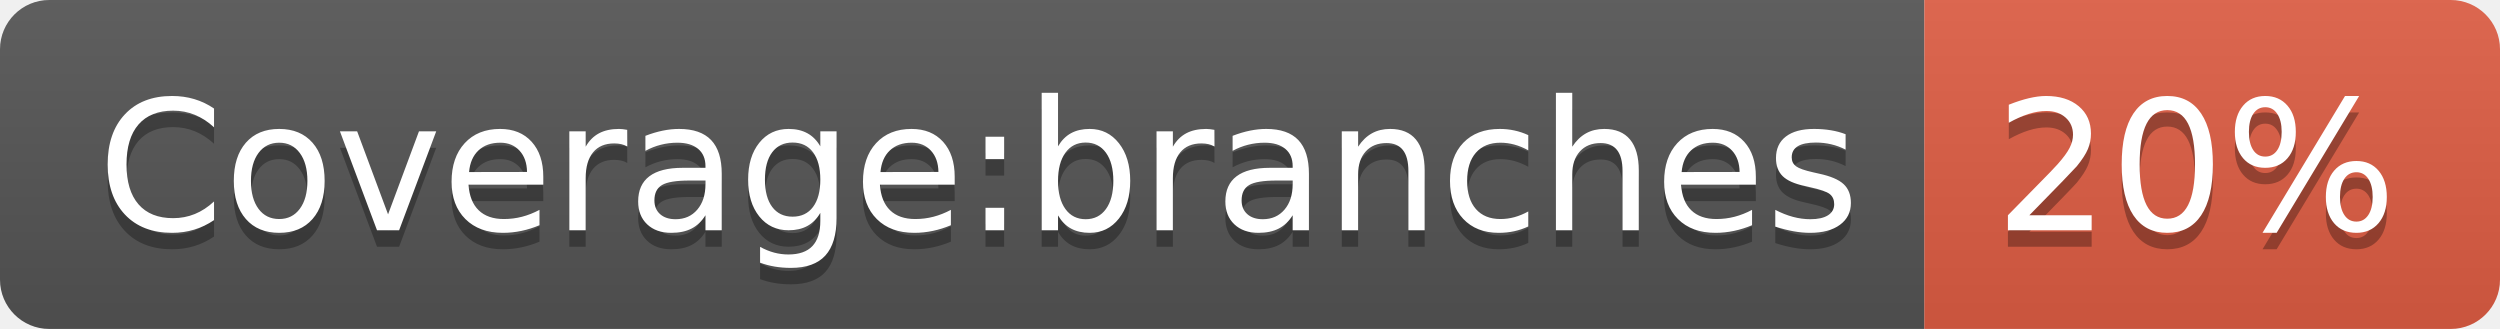
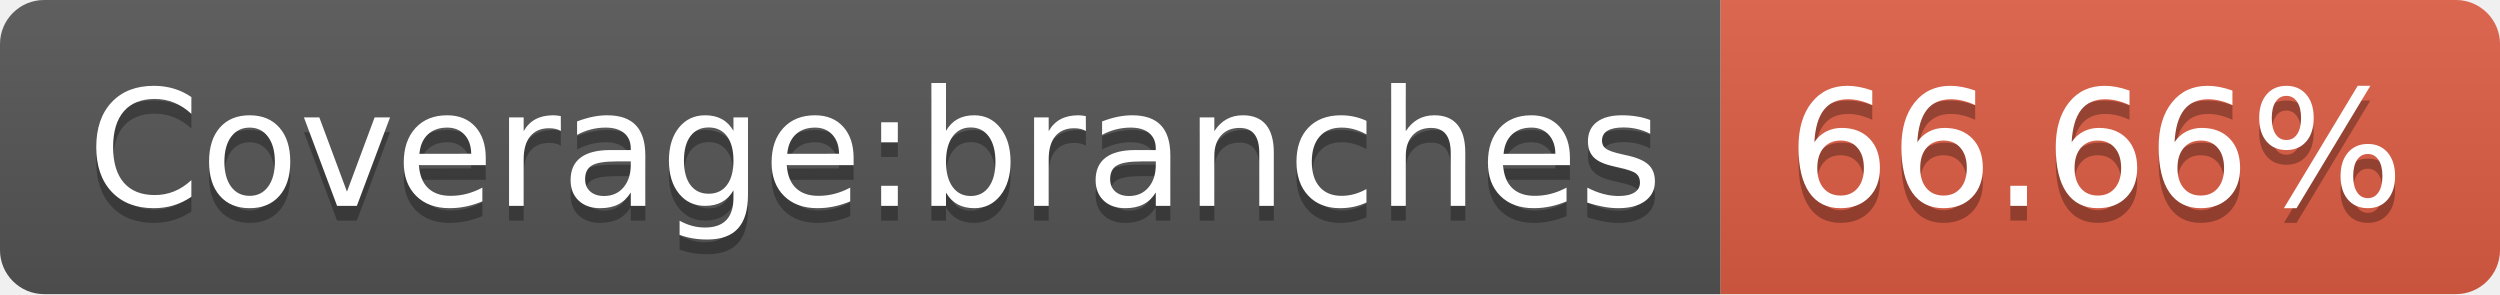
- <svg xmlns="http://www.w3.org/2000/svg" width="152" height="20" role="img" aria-label="Coverage:branches: 20%">
+ <svg xmlns="http://www.w3.org/2000/svg" width="170" height="20" role="img" aria-label="Coverage:branches: 66.66%">
  <linearGradient id="s" x2="0" y2="100%">
    <stop offset="0" stop-color="#bbb" stop-opacity=".1" />
    <stop offset="1" stop-opacity=".1" />
  </linearGradient>
  <clipPath id="r">
-     <rect width="152" height="20" rx="3" fill="#fff" />
+     <rect width="170" height="20" rx="3" fill="#fff" />
  </clipPath>
  <g clip-path="url(#r)">
    <rect width="117" height="20" fill="#555" />
-     <rect x="117" width="35" height="20" fill="#e05d44" />
-     <rect width="152" height="20" fill="url(#s)" />
+     <rect x="117" width="53" height="20" fill="#e05d44" />
+     <rect width="170" height="20" fill="url(#s)" />
  </g>
  <g fill="#fff" text-anchor="middle" font-family="Verdana,Geneva,DejaVu Sans,sans-serif" text-rendering="geometricPrecision" font-size="110">
    <text aria-hidden="true" x="595" y="150" fill="#010101" fill-opacity=".3" transform="scale(.1)" textLength="1070">Coverage:branches</text>
    <text x="595" y="140" transform="scale(.1)" fill="#fff" textLength="1070">Coverage:branches</text>
-     <text aria-hidden="true" x="1335" y="150" fill="#010101" fill-opacity=".3" transform="scale(.1)" textLength="250">20%</text>
-     <text x="1335" y="140" transform="scale(.1)" fill="#fff" textLength="250">20%</text>
+     <text aria-hidden="true" x="1425" y="150" fill="#010101" fill-opacity=".3" transform="scale(.1)" textLength="430">66.66%</text>
+     <text x="1425" y="140" transform="scale(.1)" fill="#fff" textLength="430">66.66%</text>
  </g>
</svg>
